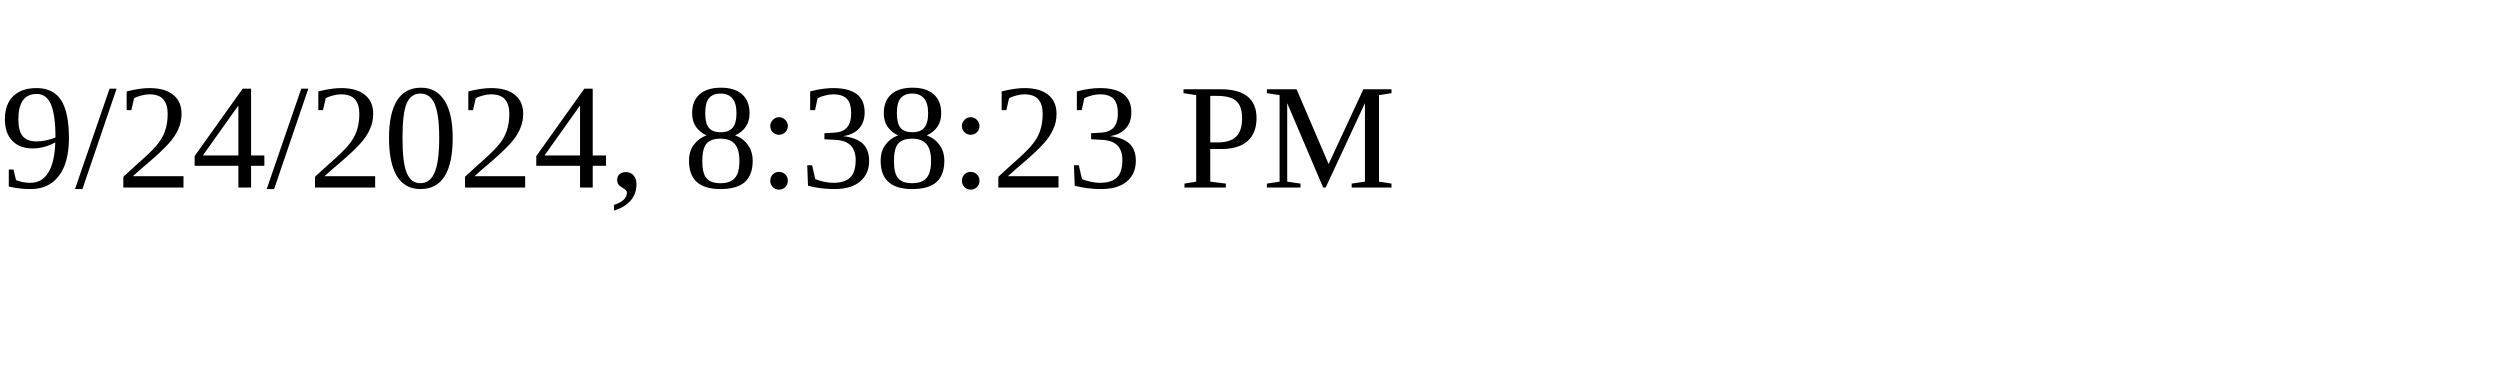
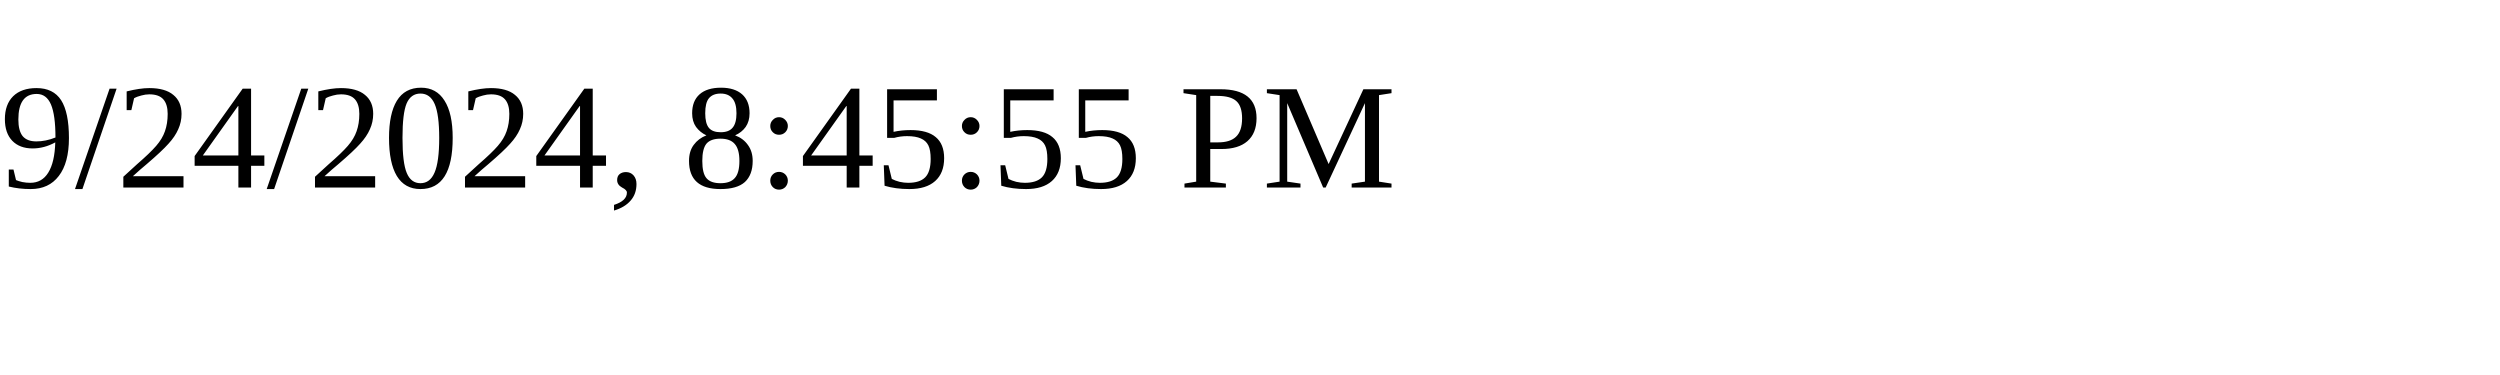
<svg xmlns="http://www.w3.org/2000/svg" height="30" width="200">
-   <text x="0" y="15">9/24/2024, 8:38:23 PM</text>
+   <text x="0" y="15">9/24/2024, 8:45:55 PM</text>
</svg>
